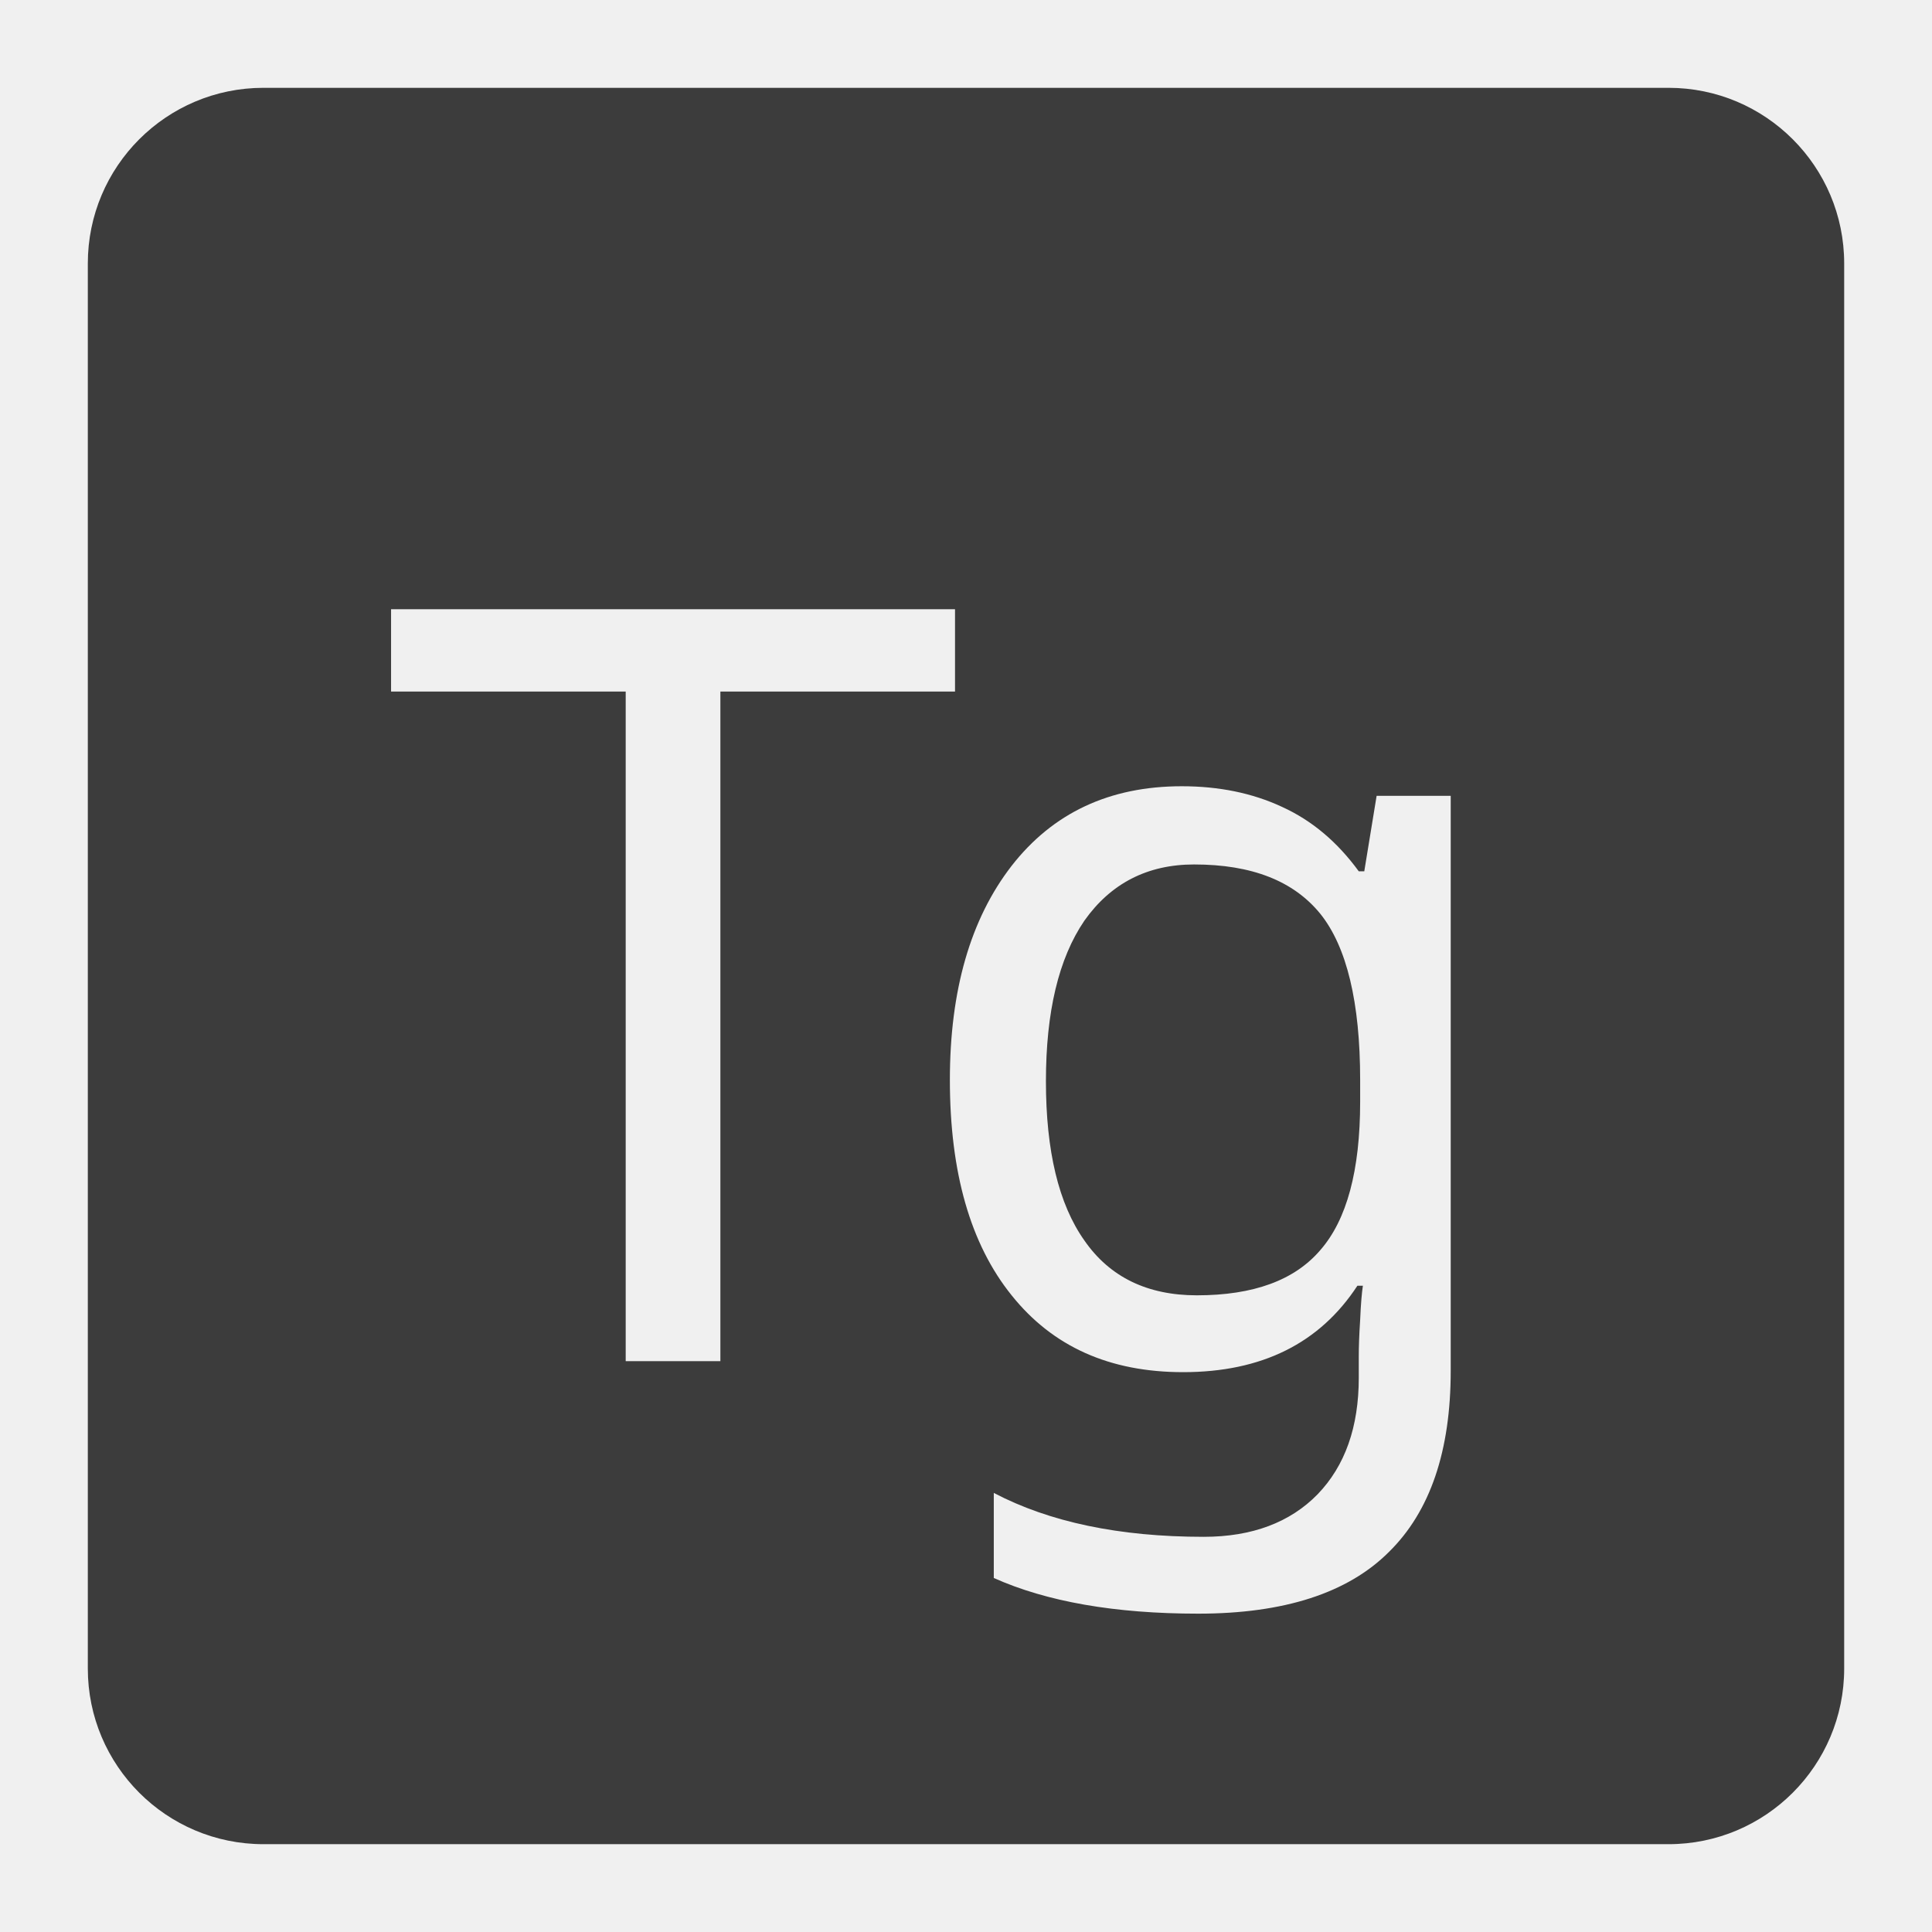
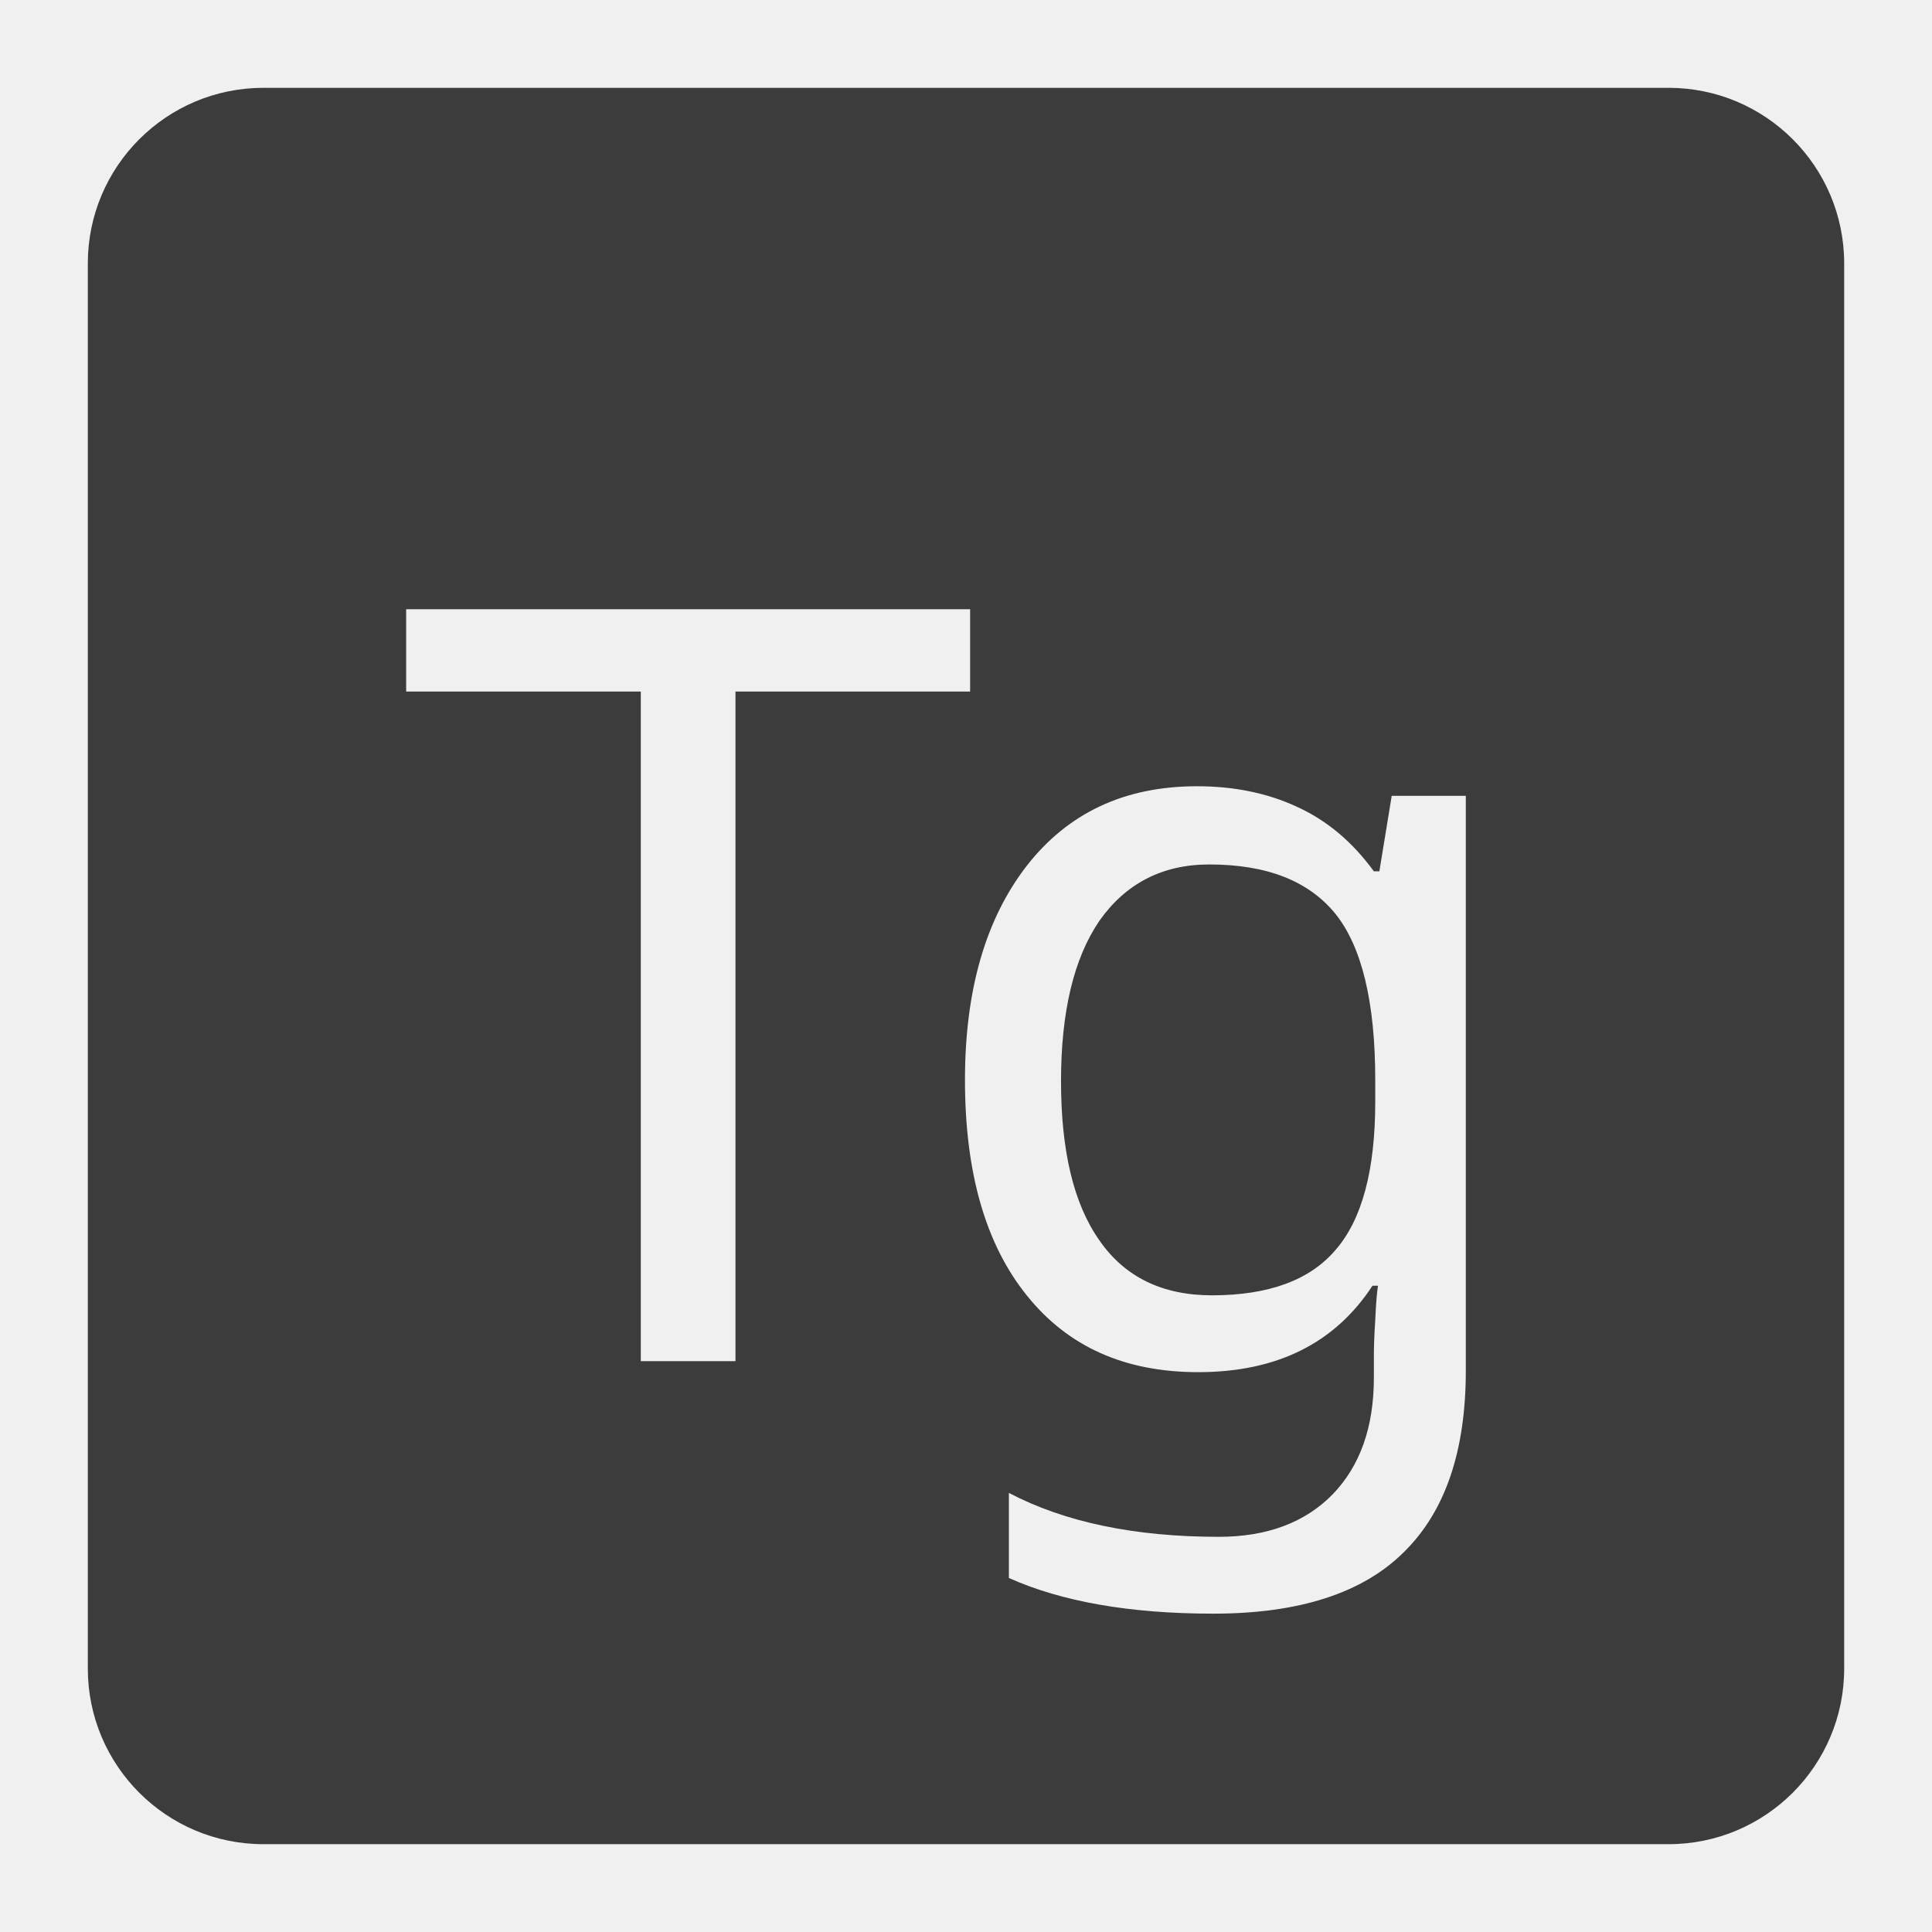
<svg version="1.1" width="22" height="22">
  <defs>
    <mask id="m">
      <rect x="0" y="0" width="22" height="22" style="fill:white" />
-       <text x="4.33" y="15.5" style="font-family:Ubuntu;font-weight:500;font-size:12;fill:black">Tg</text>
+       <text x="4.5" y="15.5" style="font-family:Ubuntu;font-weight:500;font-size:12;fill:black">Tg</text>
    </mask>
  </defs>
  <rect x="1" y="1" width="20" height="20" rx="2" mask="url(#m)" style="fill:#3c3c3c" />
</svg>
